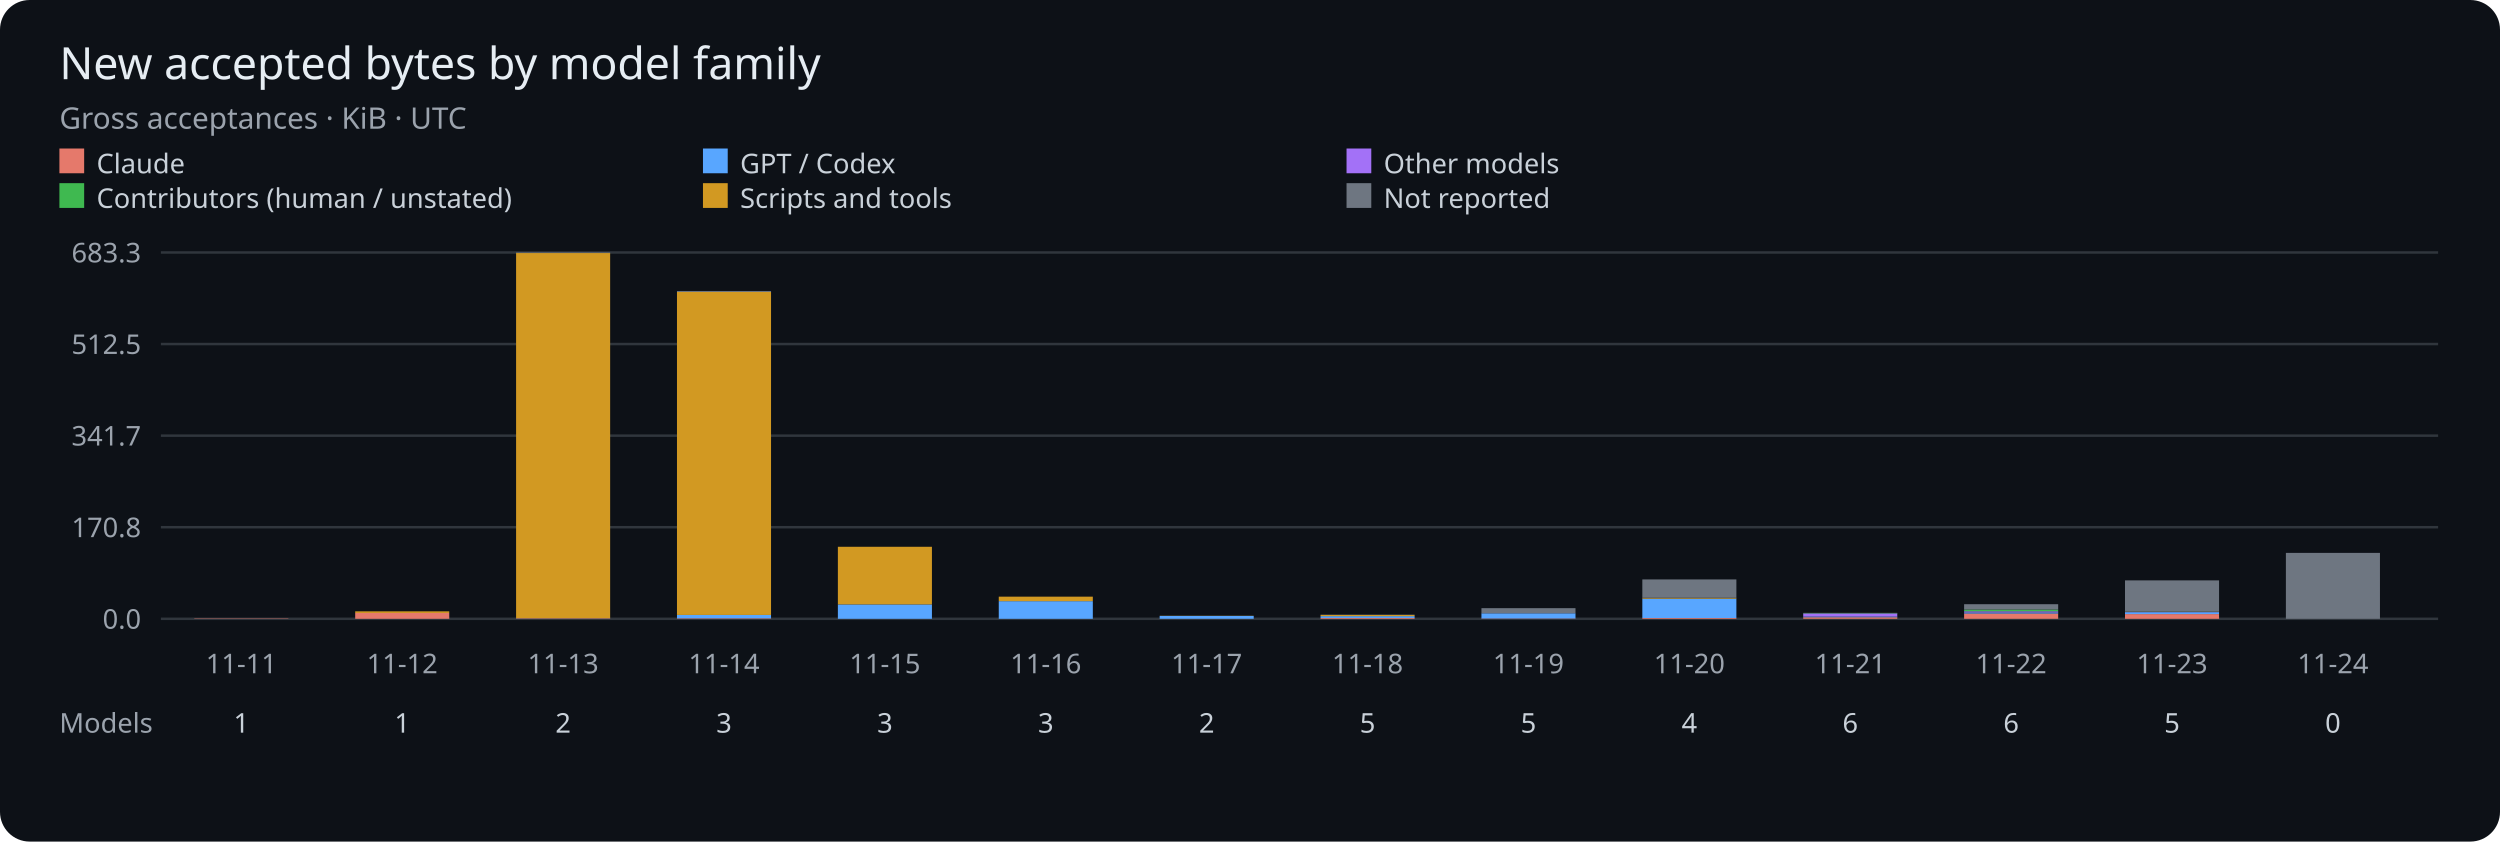
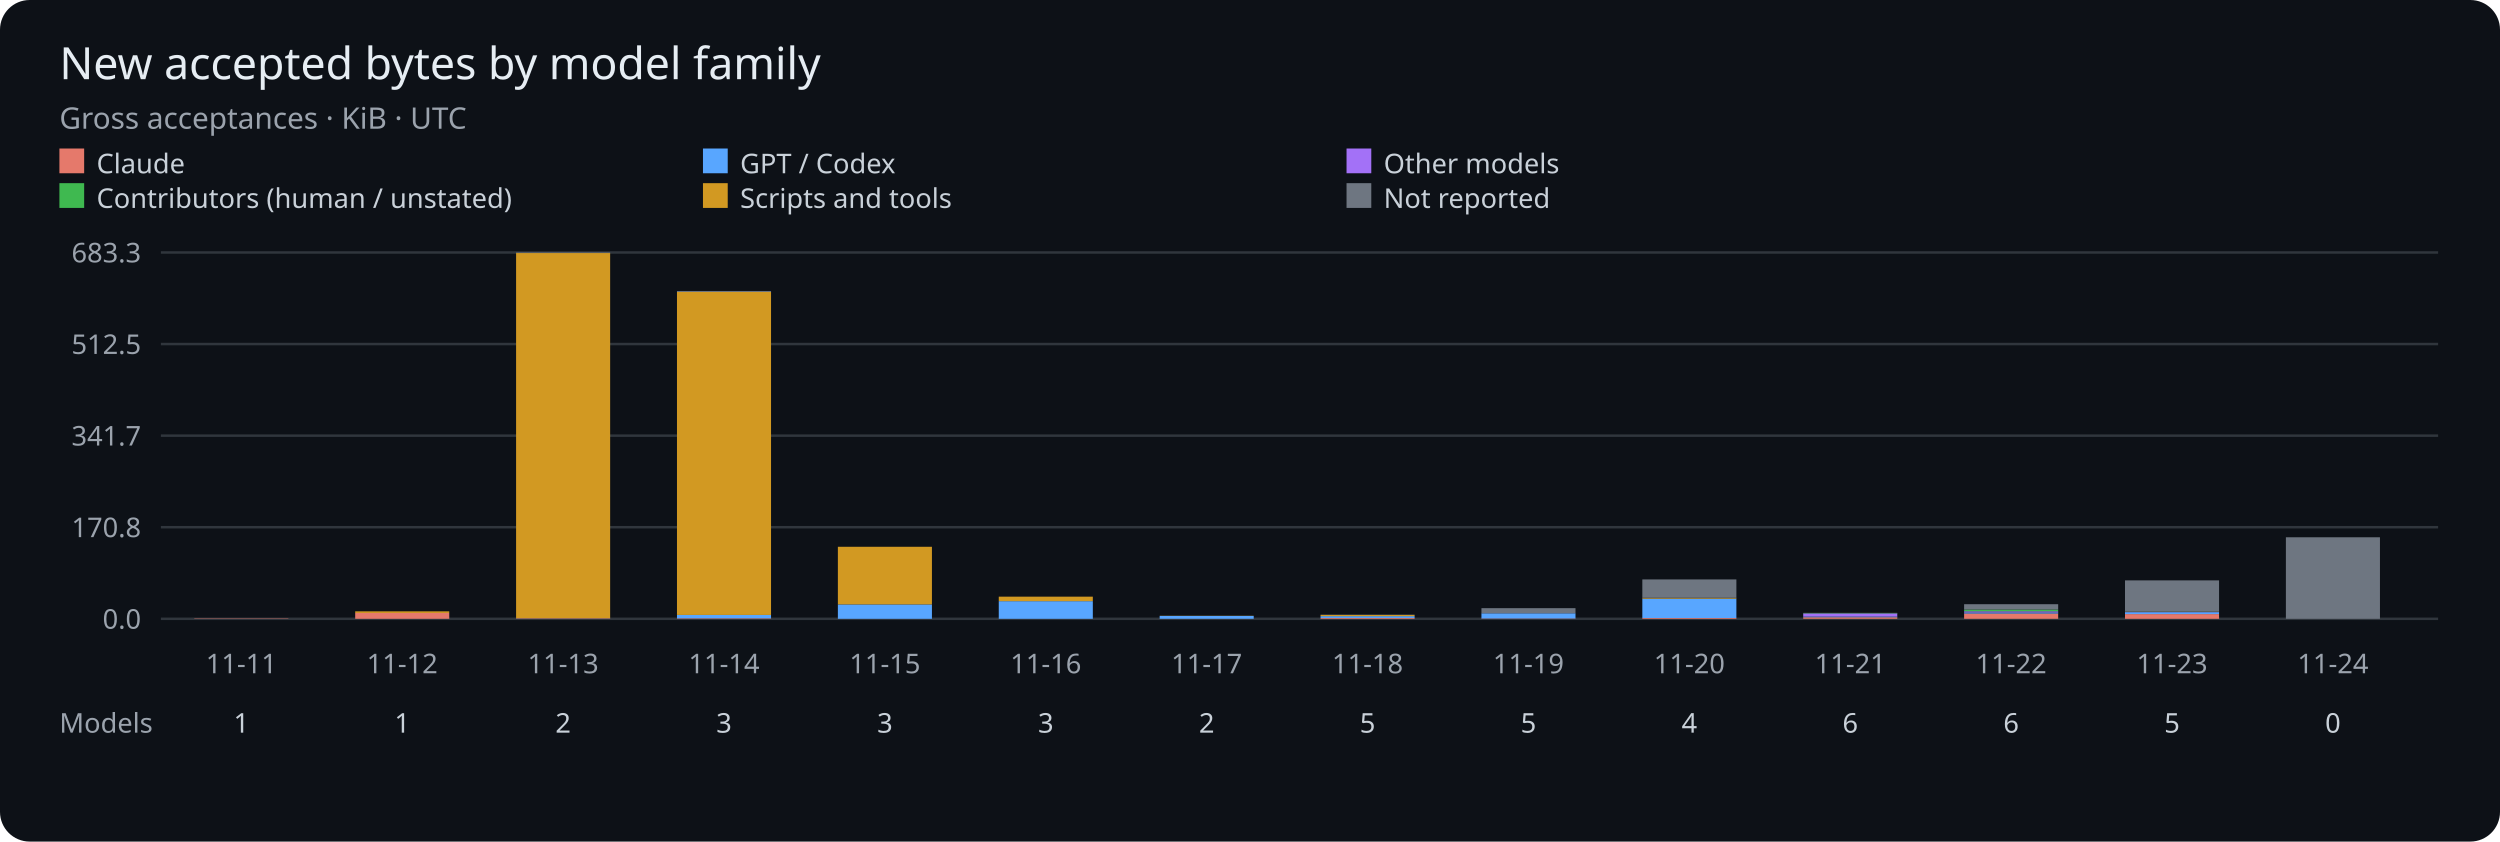
<svg xmlns="http://www.w3.org/2000/svg" viewBox="0 0 1010 340" role="img" aria-label="Gross accepted bytes per UTC day by model family">
  <rect width="1010" height="340" rx="12" fill="#0d1117" />
  <g font-family="sans-serif">
    <text x="24" y="32" fill="#e6edf3" font-size="18">New accepted bytes by model family</text>
    <text x="24" y="52" fill="#9ba3ad" font-size="12">Gross acceptances · KiB · UTC</text>
    <rect x="24" y="60" width="10" height="10" fill="#e5796b" />
    <text x="39" y="70" fill="#c9d1d9" font-size="11">Claude</text>
    <rect x="284" y="60" width="10" height="10" fill="#58a6ff" />
    <text x="299" y="70" fill="#c9d1d9" font-size="11">GPT / Codex</text>
    <rect x="544" y="60" width="10" height="10" fill="#a371f7" />
    <text x="559" y="70" fill="#c9d1d9" font-size="11">Other models</text>
    <rect x="24" y="74" width="10" height="10" fill="#3fb950" />
    <text x="39" y="84" fill="#c9d1d9" font-size="11">Contributors (human / unstated)</text>
    <rect x="284" y="74" width="10" height="10" fill="#d29922" />
    <text x="299" y="84" fill="#c9d1d9" font-size="11">Scripts and tools</text>
    <rect x="544" y="74" width="10" height="10" fill="#6e7681" />
    <text x="559" y="84" fill="#c9d1d9" font-size="11">Not reported</text>
    <path d="M65 250H985" stroke="#30363d" />
    <text x="57" y="254" fill="#9ba3ad" font-size="11" text-anchor="end">0.0</text>
    <path d="M65 213H985" stroke="#30363d" />
    <text x="57" y="217" fill="#9ba3ad" font-size="11" text-anchor="end">170.8</text>
    <path d="M65 176H985" stroke="#30363d" />
    <text x="57" y="180" fill="#9ba3ad" font-size="11" text-anchor="end">341.7</text>
    <path d="M65 139H985" stroke="#30363d" />
    <text x="57" y="143" fill="#9ba3ad" font-size="11" text-anchor="end">512.5</text>
    <path d="M65 102H985" stroke="#30363d" />
    <text x="57" y="106" fill="#9ba3ad" font-size="11" text-anchor="end">683.3</text>
    <rect x="78.50" y="249.86" width="38.00" height="0.14" fill="#e5796b" />
    <text x="97.50" y="272" fill="#9ba3ad" font-size="11" text-anchor="middle">11-11</text>
    <text x="97.50" y="296" fill="#c9d1d9" font-size="11" text-anchor="middle">1</text>
    <rect x="143.50" y="247.64" width="38.00" height="2.36" fill="#e5796b" />
    <rect x="143.50" y="246.98" width="38.00" height="0.66" fill="#d29922" />
    <text x="162.50" y="272" fill="#9ba3ad" font-size="11" text-anchor="middle">11-12</text>
    <text x="162.50" y="296" fill="#c9d1d9" font-size="11" text-anchor="middle">1</text>
    <rect x="208.50" y="249.81" width="38.00" height="0.19" fill="#e5796b" />
    <rect x="208.50" y="249.75" width="38.00" height="0.05" fill="#58a6ff" />
    <rect x="208.50" y="102.23" width="38.00" height="147.52" fill="#d29922" />
    <rect x="208.50" y="102.00" width="38.00" height="0.23" fill="#6e7681" />
    <text x="227.50" y="272" fill="#9ba3ad" font-size="11" text-anchor="middle">11-13</text>
    <text x="227.50" y="296" fill="#c9d1d9" font-size="11" text-anchor="middle">2</text>
    <rect x="273.50" y="249.79" width="38.00" height="0.21" fill="#e5796b" />
    <rect x="273.50" y="248.45" width="38.00" height="1.34" fill="#58a6ff" />
    <rect x="273.50" y="117.95" width="38.00" height="130.49" fill="#d29922" />
    <rect x="273.50" y="117.56" width="38.00" height="0.40" fill="#6e7681" />
    <text x="292.50" y="272" fill="#9ba3ad" font-size="11" text-anchor="middle">11-14</text>
    <text x="292.50" y="296" fill="#c9d1d9" font-size="11" text-anchor="middle">3</text>
    <rect x="338.50" y="250.00" width="38.00" height="0.00" fill="#e5796b" />
    <rect x="338.50" y="244.18" width="38.00" height="5.82" fill="#58a6ff" />
    <rect x="338.50" y="220.90" width="38.00" height="23.28" fill="#d29922" />
    <text x="357.50" y="272" fill="#9ba3ad" font-size="11" text-anchor="middle">11-15</text>
    <text x="357.50" y="296" fill="#c9d1d9" font-size="11" text-anchor="middle">3</text>
    <rect x="403.50" y="250.00" width="38.00" height="0.00" fill="#e5796b" />
    <rect x="403.50" y="242.87" width="38.00" height="7.13" fill="#58a6ff" />
    <rect x="403.50" y="241.05" width="38.00" height="1.82" fill="#d29922" />
    <rect x="403.50" y="241.05" width="38.00" height="0.00" fill="#6e7681" />
    <text x="422.50" y="272" fill="#9ba3ad" font-size="11" text-anchor="middle">11-16</text>
    <text x="422.50" y="296" fill="#c9d1d9" font-size="11" text-anchor="middle">3</text>
    <rect x="468.50" y="249.99" width="38.00" height="0.01" fill="#e5796b" />
    <rect x="468.50" y="248.83" width="38.00" height="1.16" fill="#58a6ff" />
    <rect x="468.50" y="248.77" width="38.00" height="0.06" fill="#d29922" />
    <text x="487.50" y="272" fill="#9ba3ad" font-size="11" text-anchor="middle">11-17</text>
    <text x="487.50" y="296" fill="#c9d1d9" font-size="11" text-anchor="middle">2</text>
    <rect x="533.50" y="249.66" width="38.00" height="0.34" fill="#e5796b" />
    <rect x="533.50" y="248.92" width="38.00" height="0.74" fill="#58a6ff" />
    <rect x="533.50" y="248.92" width="38.00" height="0.00" fill="#3fb950" />
    <rect x="533.50" y="248.44" width="38.00" height="0.48" fill="#d29922" />
    <rect x="533.50" y="248.32" width="38.00" height="0.12" fill="#6e7681" />
    <text x="552.50" y="272" fill="#9ba3ad" font-size="11" text-anchor="middle">11-18</text>
    <text x="552.50" y="296" fill="#c9d1d9" font-size="11" text-anchor="middle">5</text>
    <rect x="598.50" y="249.86" width="38.00" height="0.14" fill="#e5796b" />
    <rect x="598.50" y="247.76" width="38.00" height="2.10" fill="#58a6ff" />
    <rect x="598.50" y="245.70" width="38.00" height="2.06" fill="#6e7681" />
    <text x="617.50" y="272" fill="#9ba3ad" font-size="11" text-anchor="middle">11-19</text>
    <text x="617.50" y="296" fill="#c9d1d9" font-size="11" text-anchor="middle">5</text>
    <rect x="663.50" y="249.68" width="38.00" height="0.32" fill="#e5796b" />
    <rect x="663.50" y="241.85" width="38.00" height="7.83" fill="#58a6ff" />
    <rect x="663.50" y="241.51" width="38.00" height="0.34" fill="#d29922" />
    <rect x="663.50" y="234.09" width="38.00" height="7.42" fill="#6e7681" />
    <text x="682.50" y="272" fill="#9ba3ad" font-size="11" text-anchor="middle">11-20</text>
    <text x="682.50" y="296" fill="#c9d1d9" font-size="11" text-anchor="middle">4</text>
    <rect x="728.50" y="249.37" width="38.00" height="0.63" fill="#e5796b" />
    <rect x="728.50" y="249.09" width="38.00" height="0.28" fill="#58a6ff" />
    <rect x="728.50" y="247.79" width="38.00" height="1.30" fill="#a371f7" />
    <rect x="728.50" y="247.63" width="38.00" height="0.16" fill="#3fb950" />
    <rect x="728.50" y="247.61" width="38.00" height="0.02" fill="#d29922" />
    <rect x="728.50" y="247.60" width="38.00" height="0.01" fill="#6e7681" />
    <text x="747.50" y="272" fill="#9ba3ad" font-size="11" text-anchor="middle">11-21</text>
    <text x="747.50" y="296" fill="#c9d1d9" font-size="11" text-anchor="middle">6</text>
    <rect x="793.50" y="247.86" width="38.00" height="2.14" fill="#e5796b" />
    <rect x="793.50" y="247.44" width="38.00" height="0.42" fill="#58a6ff" />
    <rect x="793.50" y="246.95" width="38.00" height="0.49" fill="#a371f7" />
    <rect x="793.50" y="246.25" width="38.00" height="0.70" fill="#3fb950" />
    <rect x="793.50" y="244.10" width="38.00" height="2.15" fill="#6e7681" />
    <text x="812.50" y="272" fill="#9ba3ad" font-size="11" text-anchor="middle">11-22</text>
    <text x="812.50" y="296" fill="#c9d1d9" font-size="11" text-anchor="middle">6</text>
    <rect x="858.50" y="248.09" width="38.00" height="1.91" fill="#e5796b" />
    <rect x="858.50" y="247.32" width="38.00" height="0.77" fill="#58a6ff" />
    <rect x="858.50" y="247.25" width="38.00" height="0.06" fill="#a371f7" />
    <rect x="858.50" y="247.20" width="38.00" height="0.05" fill="#3fb950" />
    <rect x="858.50" y="247.11" width="38.00" height="0.09" fill="#d29922" />
    <rect x="858.50" y="234.47" width="38.00" height="12.64" fill="#6e7681" />
    <text x="877.50" y="272" fill="#9ba3ad" font-size="11" text-anchor="middle">11-23</text>
    <text x="877.50" y="296" fill="#c9d1d9" font-size="11" text-anchor="middle">5</text>
-     <rect x="923.50" y="223.37" width="38.00" height="26.63" fill="#6e7681" />
+     <rect x="923.50" y="217.06" width="38.00" height="32.94" fill="#6e7681" />
    <text x="942.50" y="272" fill="#9ba3ad" font-size="11" text-anchor="middle">11-24</text>
    <text x="942.50" y="296" fill="#c9d1d9" font-size="11" text-anchor="middle">0</text>
    <text x="24" y="296" fill="#9ba3ad" font-size="11">Models</text>
  </g>
</svg>
